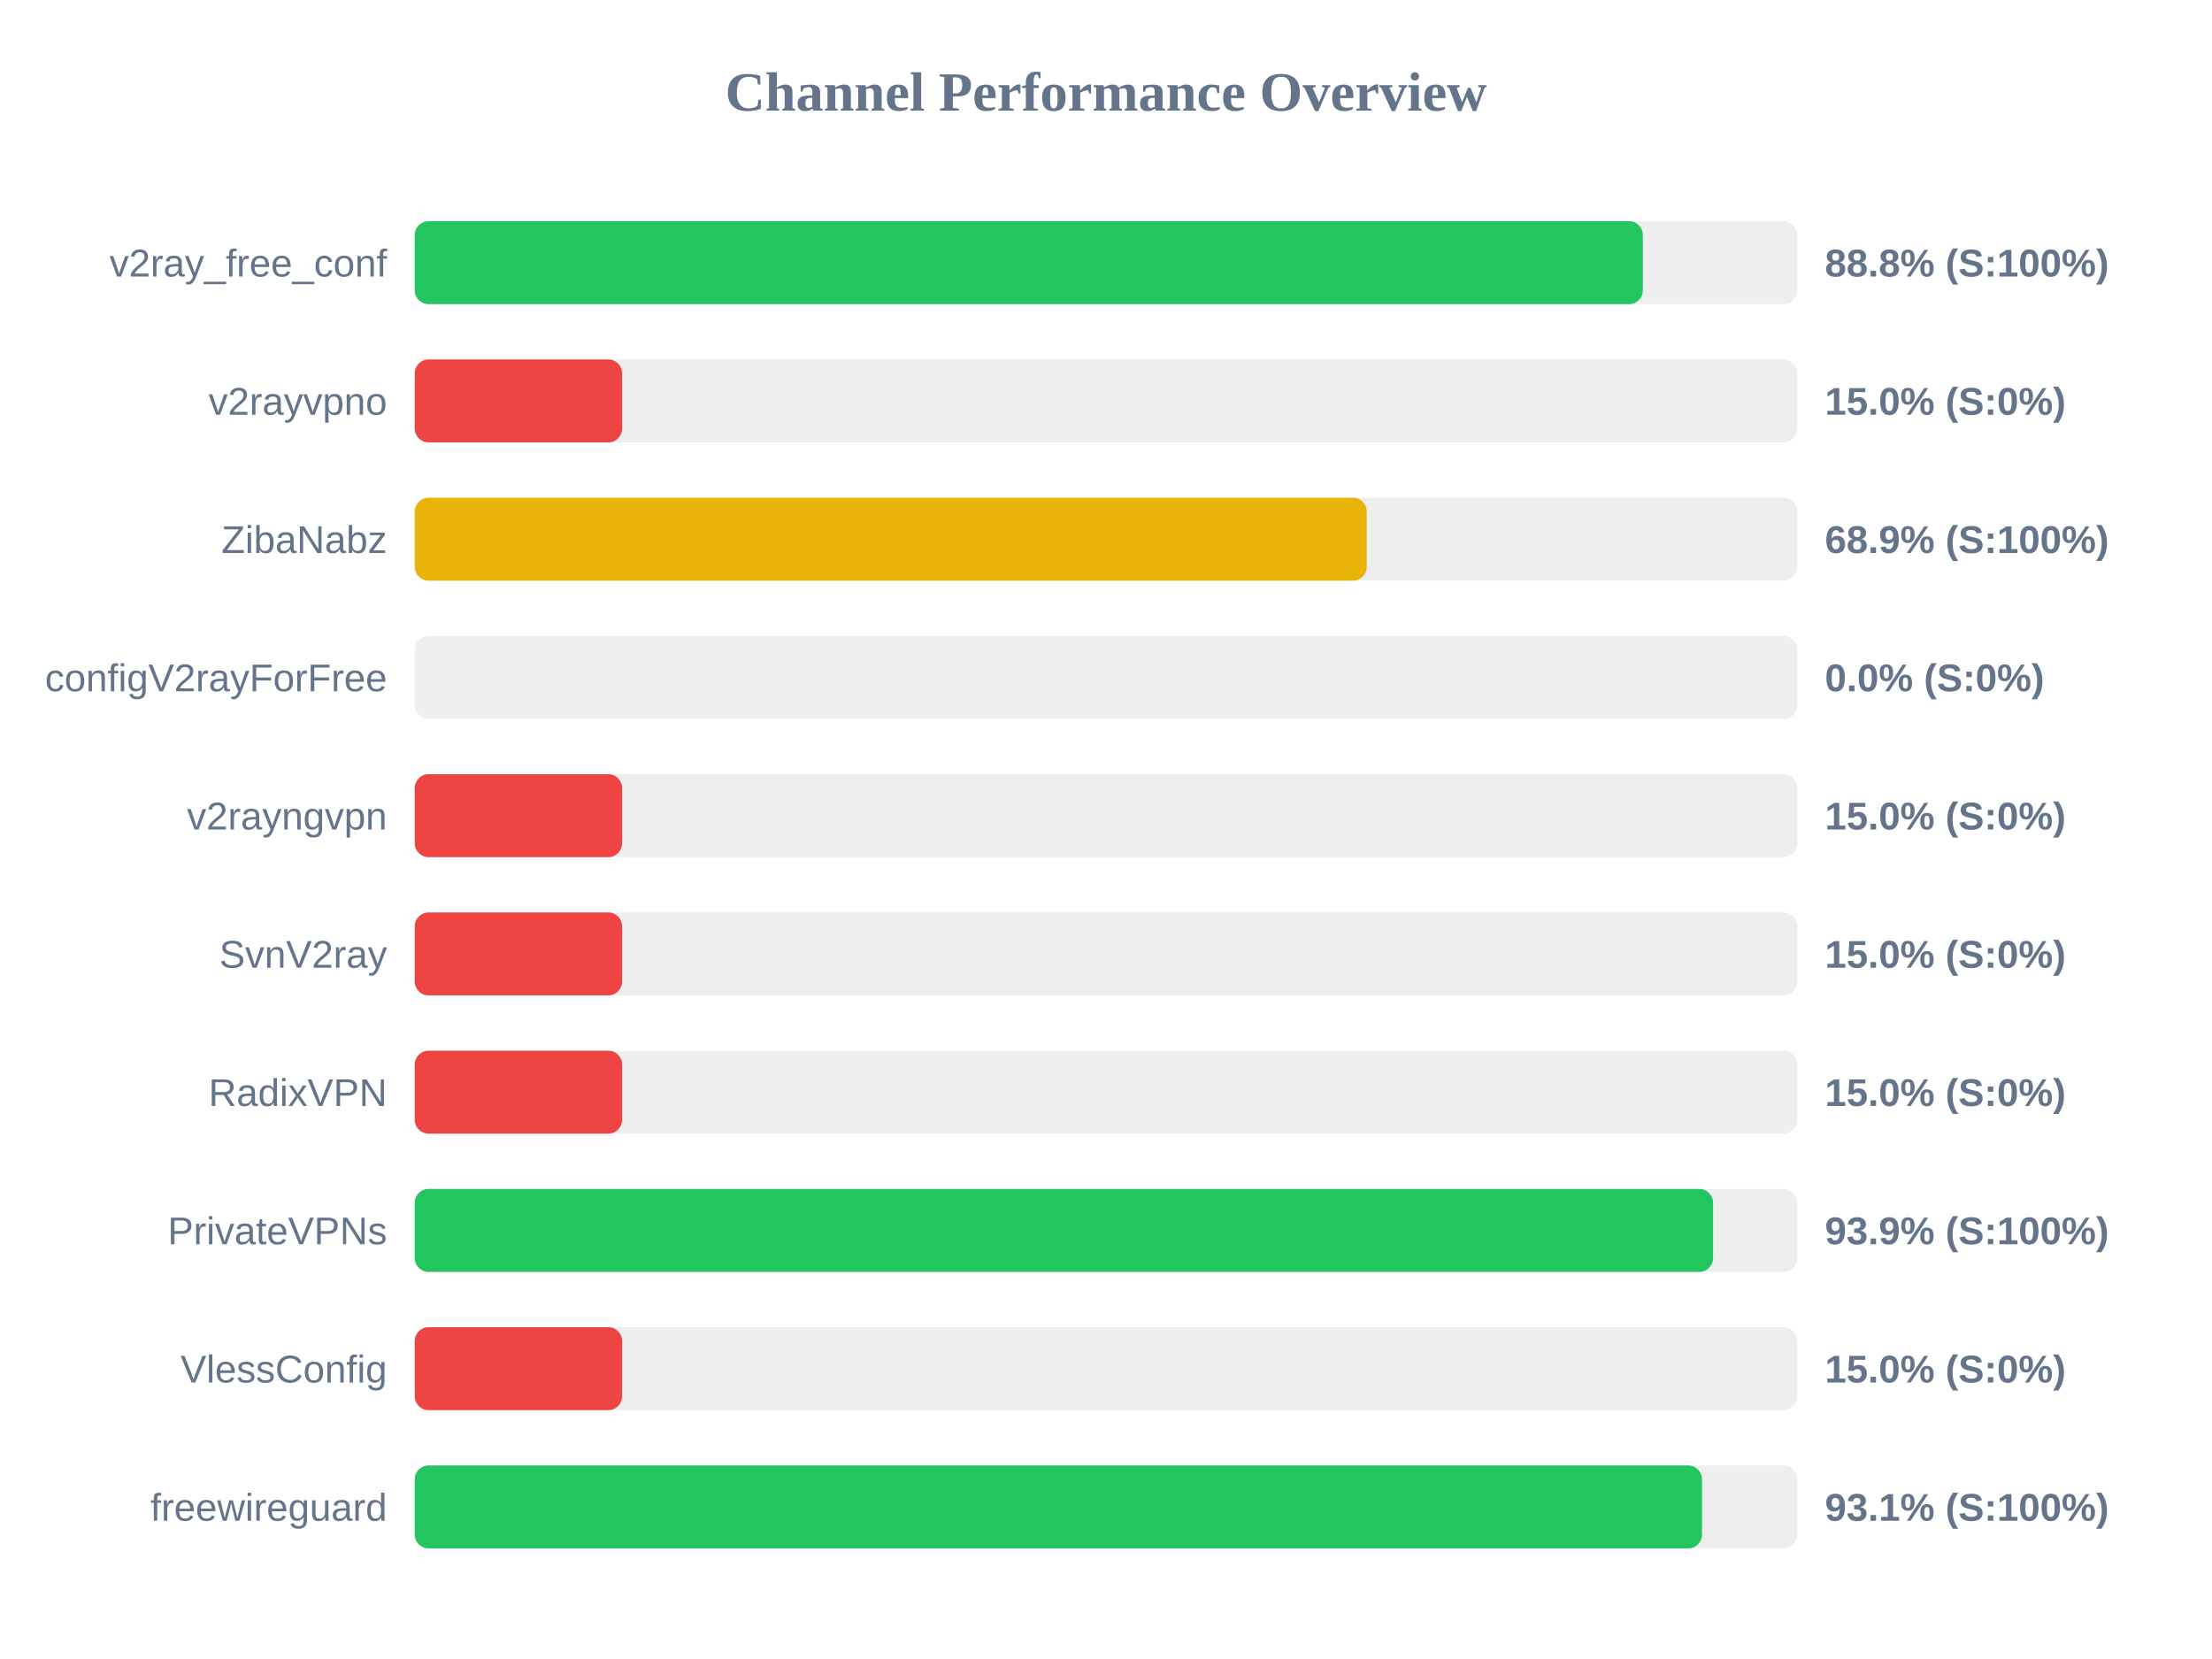
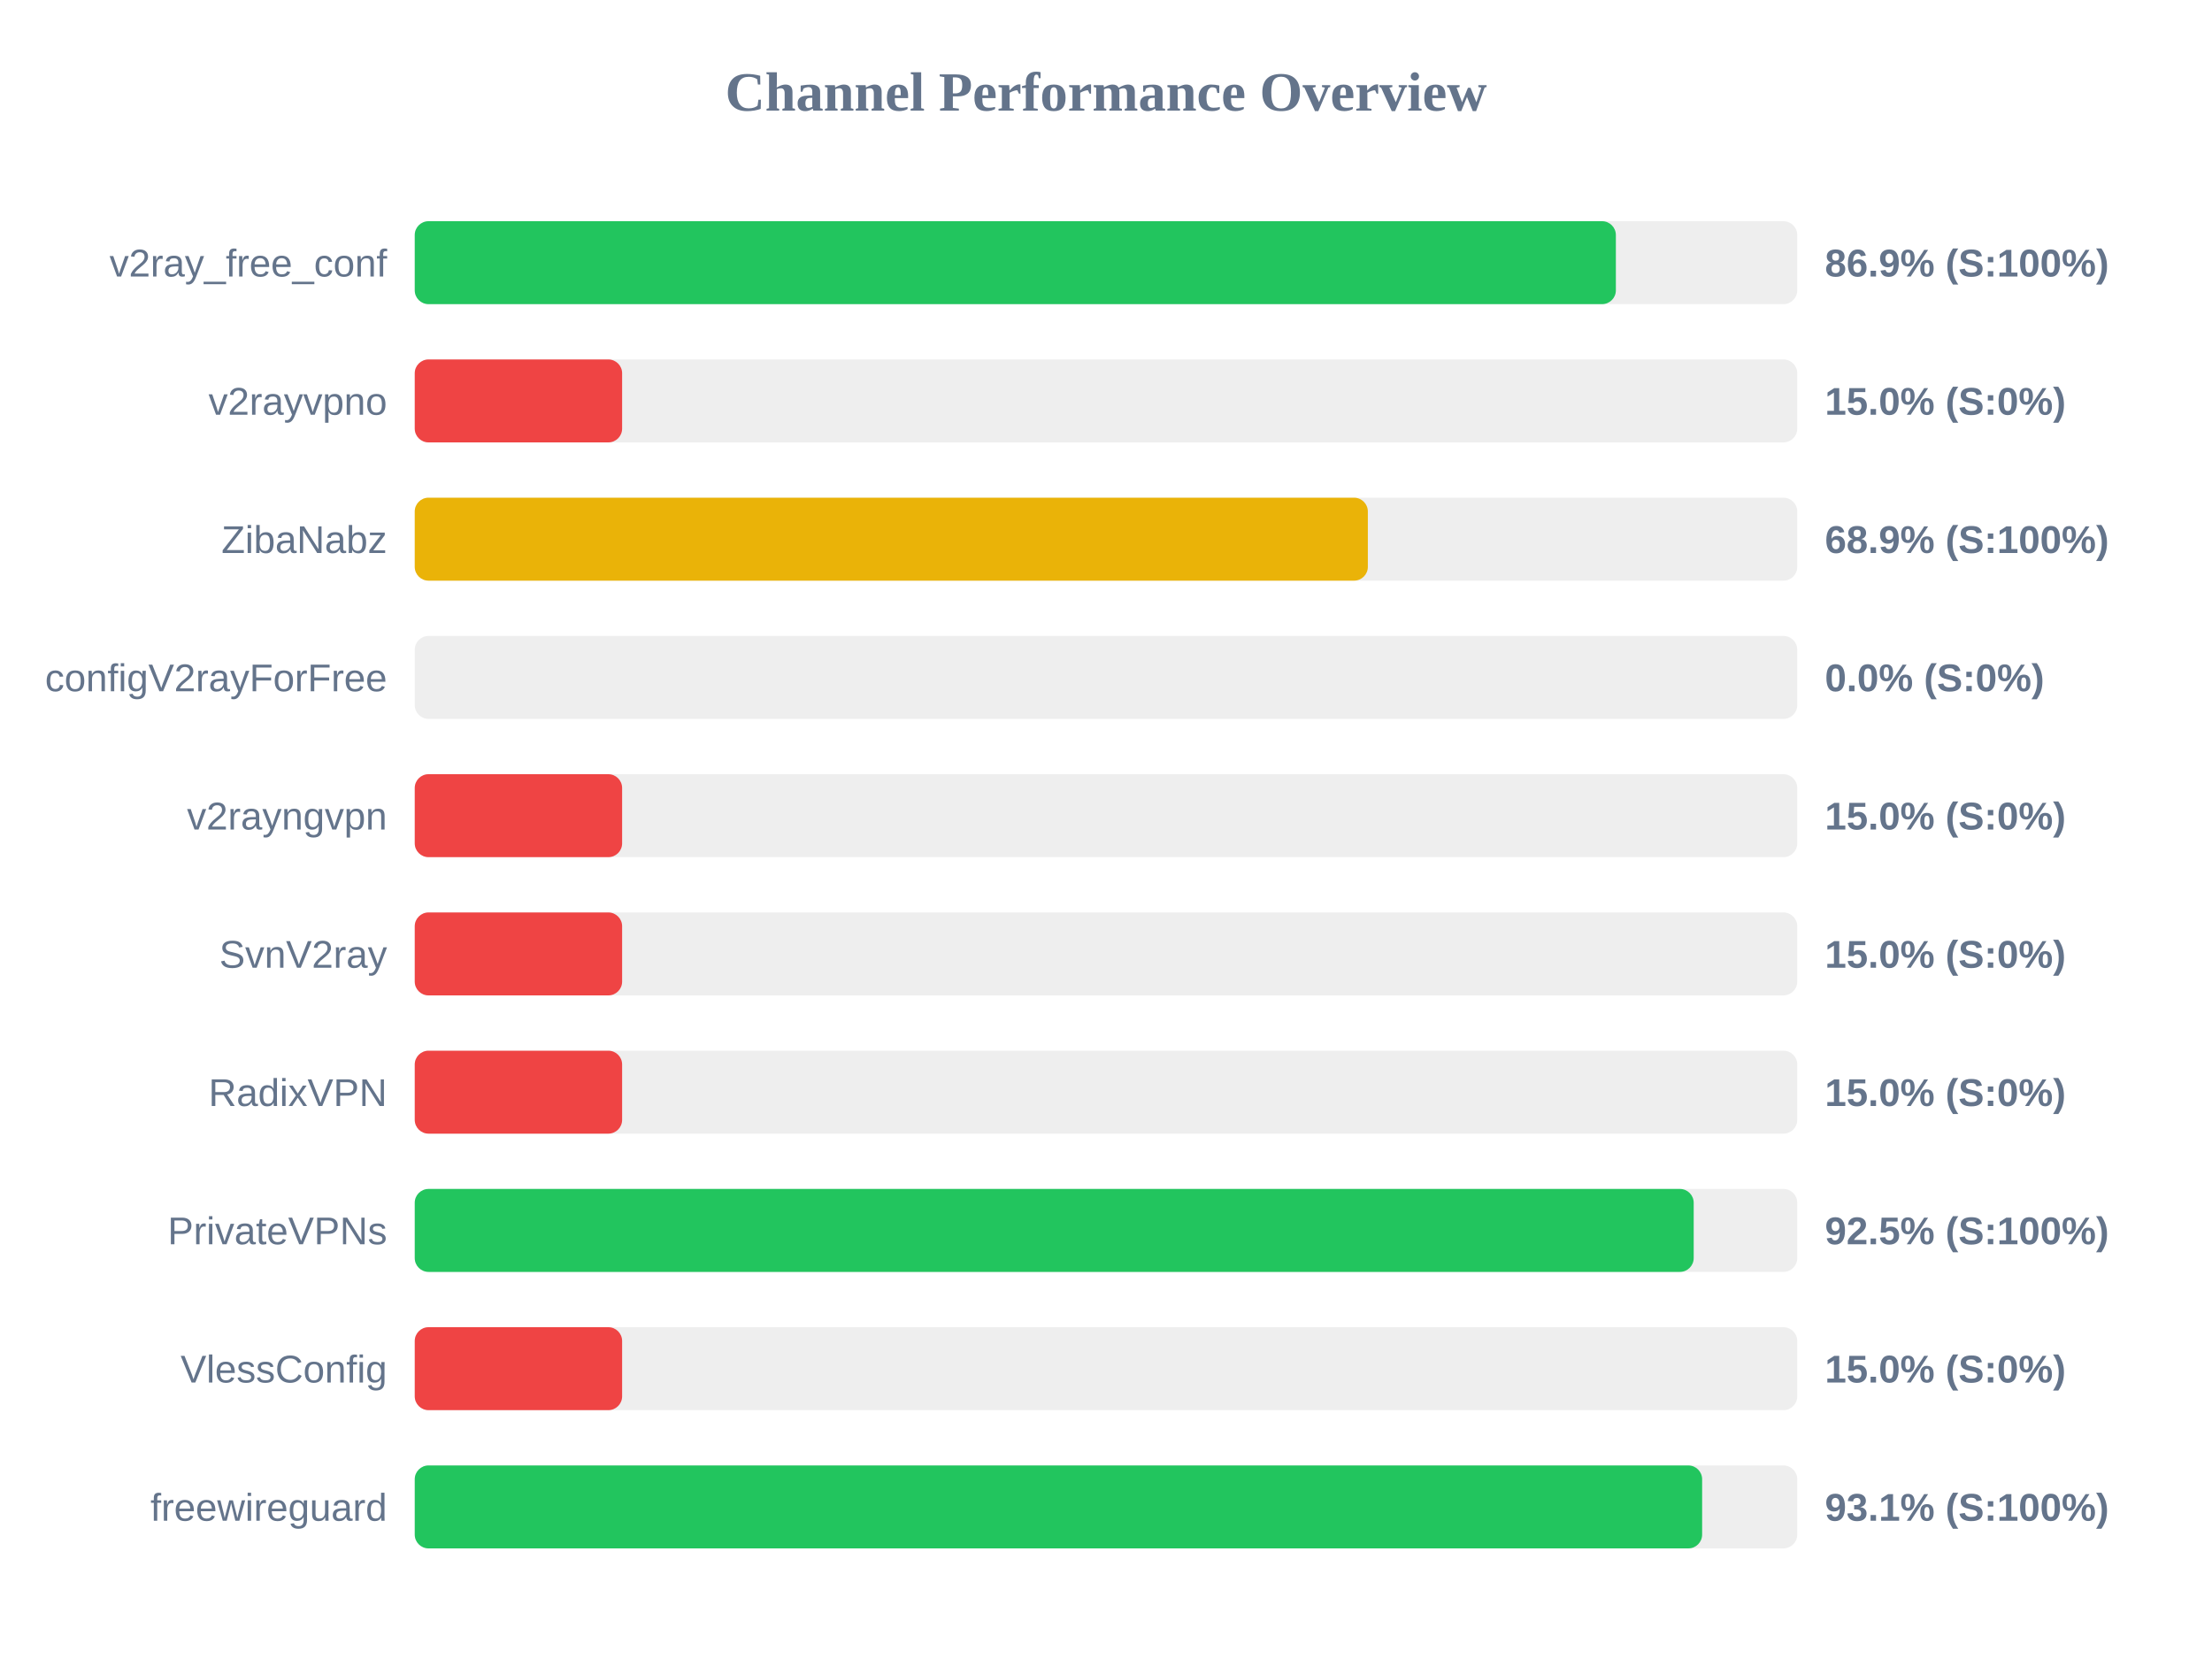
<svg xmlns="http://www.w3.org/2000/svg" width="800" height="600" version="1.1">
  <style>
        .row { font: 14px Arial; fill: #64748b; }
        .score { font: bold 14px Arial; fill: #64748b; }
    </style>
  <text x="400" y="40" text-anchor="middle" font-size="20px" font-weight="bold" fill="#64748b">Channel Performance Overview</text>
  <rect x="150" y="80" width="500" height="30" fill="#eee" rx="5" />
-   <rect x="150" y="80" width="444.15" height="30" fill="#22c55e" rx="5" />
+   <rect x="150" y="80" width="434.4" height="30" fill="#22c55e" rx="5" />
  <text x="140" y="100" text-anchor="end" class="row">v2ray_free_conf</text>
-   <text x="660" y="100" text-anchor="start" class="score">88.8% (S:100%)</text>
+   <text x="660" y="100" text-anchor="start" class="score">86.9% (S:100%)</text>
  <rect x="150" y="130" width="500" height="30" fill="#eee" rx="5" />
  <rect x="150" y="130" width="75.0" height="30" fill="#ef4444" rx="5" />
  <text x="140" y="150" text-anchor="end" class="row">v2rayvpno</text>
  <text x="660" y="150" text-anchor="start" class="score">15.0% (S:0%)</text>
  <rect x="150" y="180" width="500" height="30" fill="#eee" rx="5" />
-   <rect x="150" y="180" width="344.3" height="30" fill="#eab308" rx="5" />
+   <rect x="150" y="180" width="344.7" height="30" fill="#eab308" rx="5" />
  <text x="140" y="200" text-anchor="end" class="row">ZibaNabz</text>
  <text x="660" y="200" text-anchor="start" class="score">68.9% (S:100%)</text>
  <rect x="150" y="230" width="500" height="30" fill="#eee" rx="5" />
  <rect x="150" y="230" width="0.0" height="30" fill="#ef4444" rx="5" />
  <text x="140" y="250" text-anchor="end" class="row">configV2rayForFree</text>
  <text x="660" y="250" text-anchor="start" class="score">0.0% (S:0%)</text>
  <rect x="150" y="280" width="500" height="30" fill="#eee" rx="5" />
  <rect x="150" y="280" width="75.0" height="30" fill="#ef4444" rx="5" />
  <text x="140" y="300" text-anchor="end" class="row">v2rayngvpn</text>
  <text x="660" y="300" text-anchor="start" class="score">15.0% (S:0%)</text>
  <rect x="150" y="330" width="500" height="30" fill="#eee" rx="5" />
  <rect x="150" y="330" width="75.0" height="30" fill="#ef4444" rx="5" />
  <text x="140" y="350" text-anchor="end" class="row">SvnV2ray</text>
  <text x="660" y="350" text-anchor="start" class="score">15.0% (S:0%)</text>
  <rect x="150" y="380" width="500" height="30" fill="#eee" rx="5" />
  <rect x="150" y="380" width="75.0" height="30" fill="#ef4444" rx="5" />
  <text x="140" y="400" text-anchor="end" class="row">RadixVPN</text>
  <text x="660" y="400" text-anchor="start" class="score">15.0% (S:0%)</text>
  <rect x="150" y="430" width="500" height="30" fill="#eee" rx="5" />
-   <rect x="150" y="430" width="469.55" height="30" fill="#22c55e" rx="5" />
+   <rect x="150" y="430" width="462.55" height="30" fill="#22c55e" rx="5" />
  <text x="140" y="450" text-anchor="end" class="row">PrivateVPNs</text>
-   <text x="660" y="450" text-anchor="start" class="score">93.9% (S:100%)</text>
+   <text x="660" y="450" text-anchor="start" class="score">92.5% (S:100%)</text>
  <rect x="150" y="480" width="500" height="30" fill="#eee" rx="5" />
  <rect x="150" y="480" width="75.0" height="30" fill="#ef4444" rx="5" />
  <text x="140" y="500" text-anchor="end" class="row">VlessConfig</text>
  <text x="660" y="500" text-anchor="start" class="score">15.0% (S:0%)</text>
  <rect x="150" y="530" width="500" height="30" fill="#eee" rx="5" />
-   <rect x="150" y="530" width="465.55" height="30" fill="#22c55e" rx="5" />
+   <rect x="150" y="530" width="465.6" height="30" fill="#22c55e" rx="5" />
  <text x="140" y="550" text-anchor="end" class="row">freewireguard</text>
  <text x="660" y="550" text-anchor="start" class="score">93.1% (S:100%)</text>
</svg>
